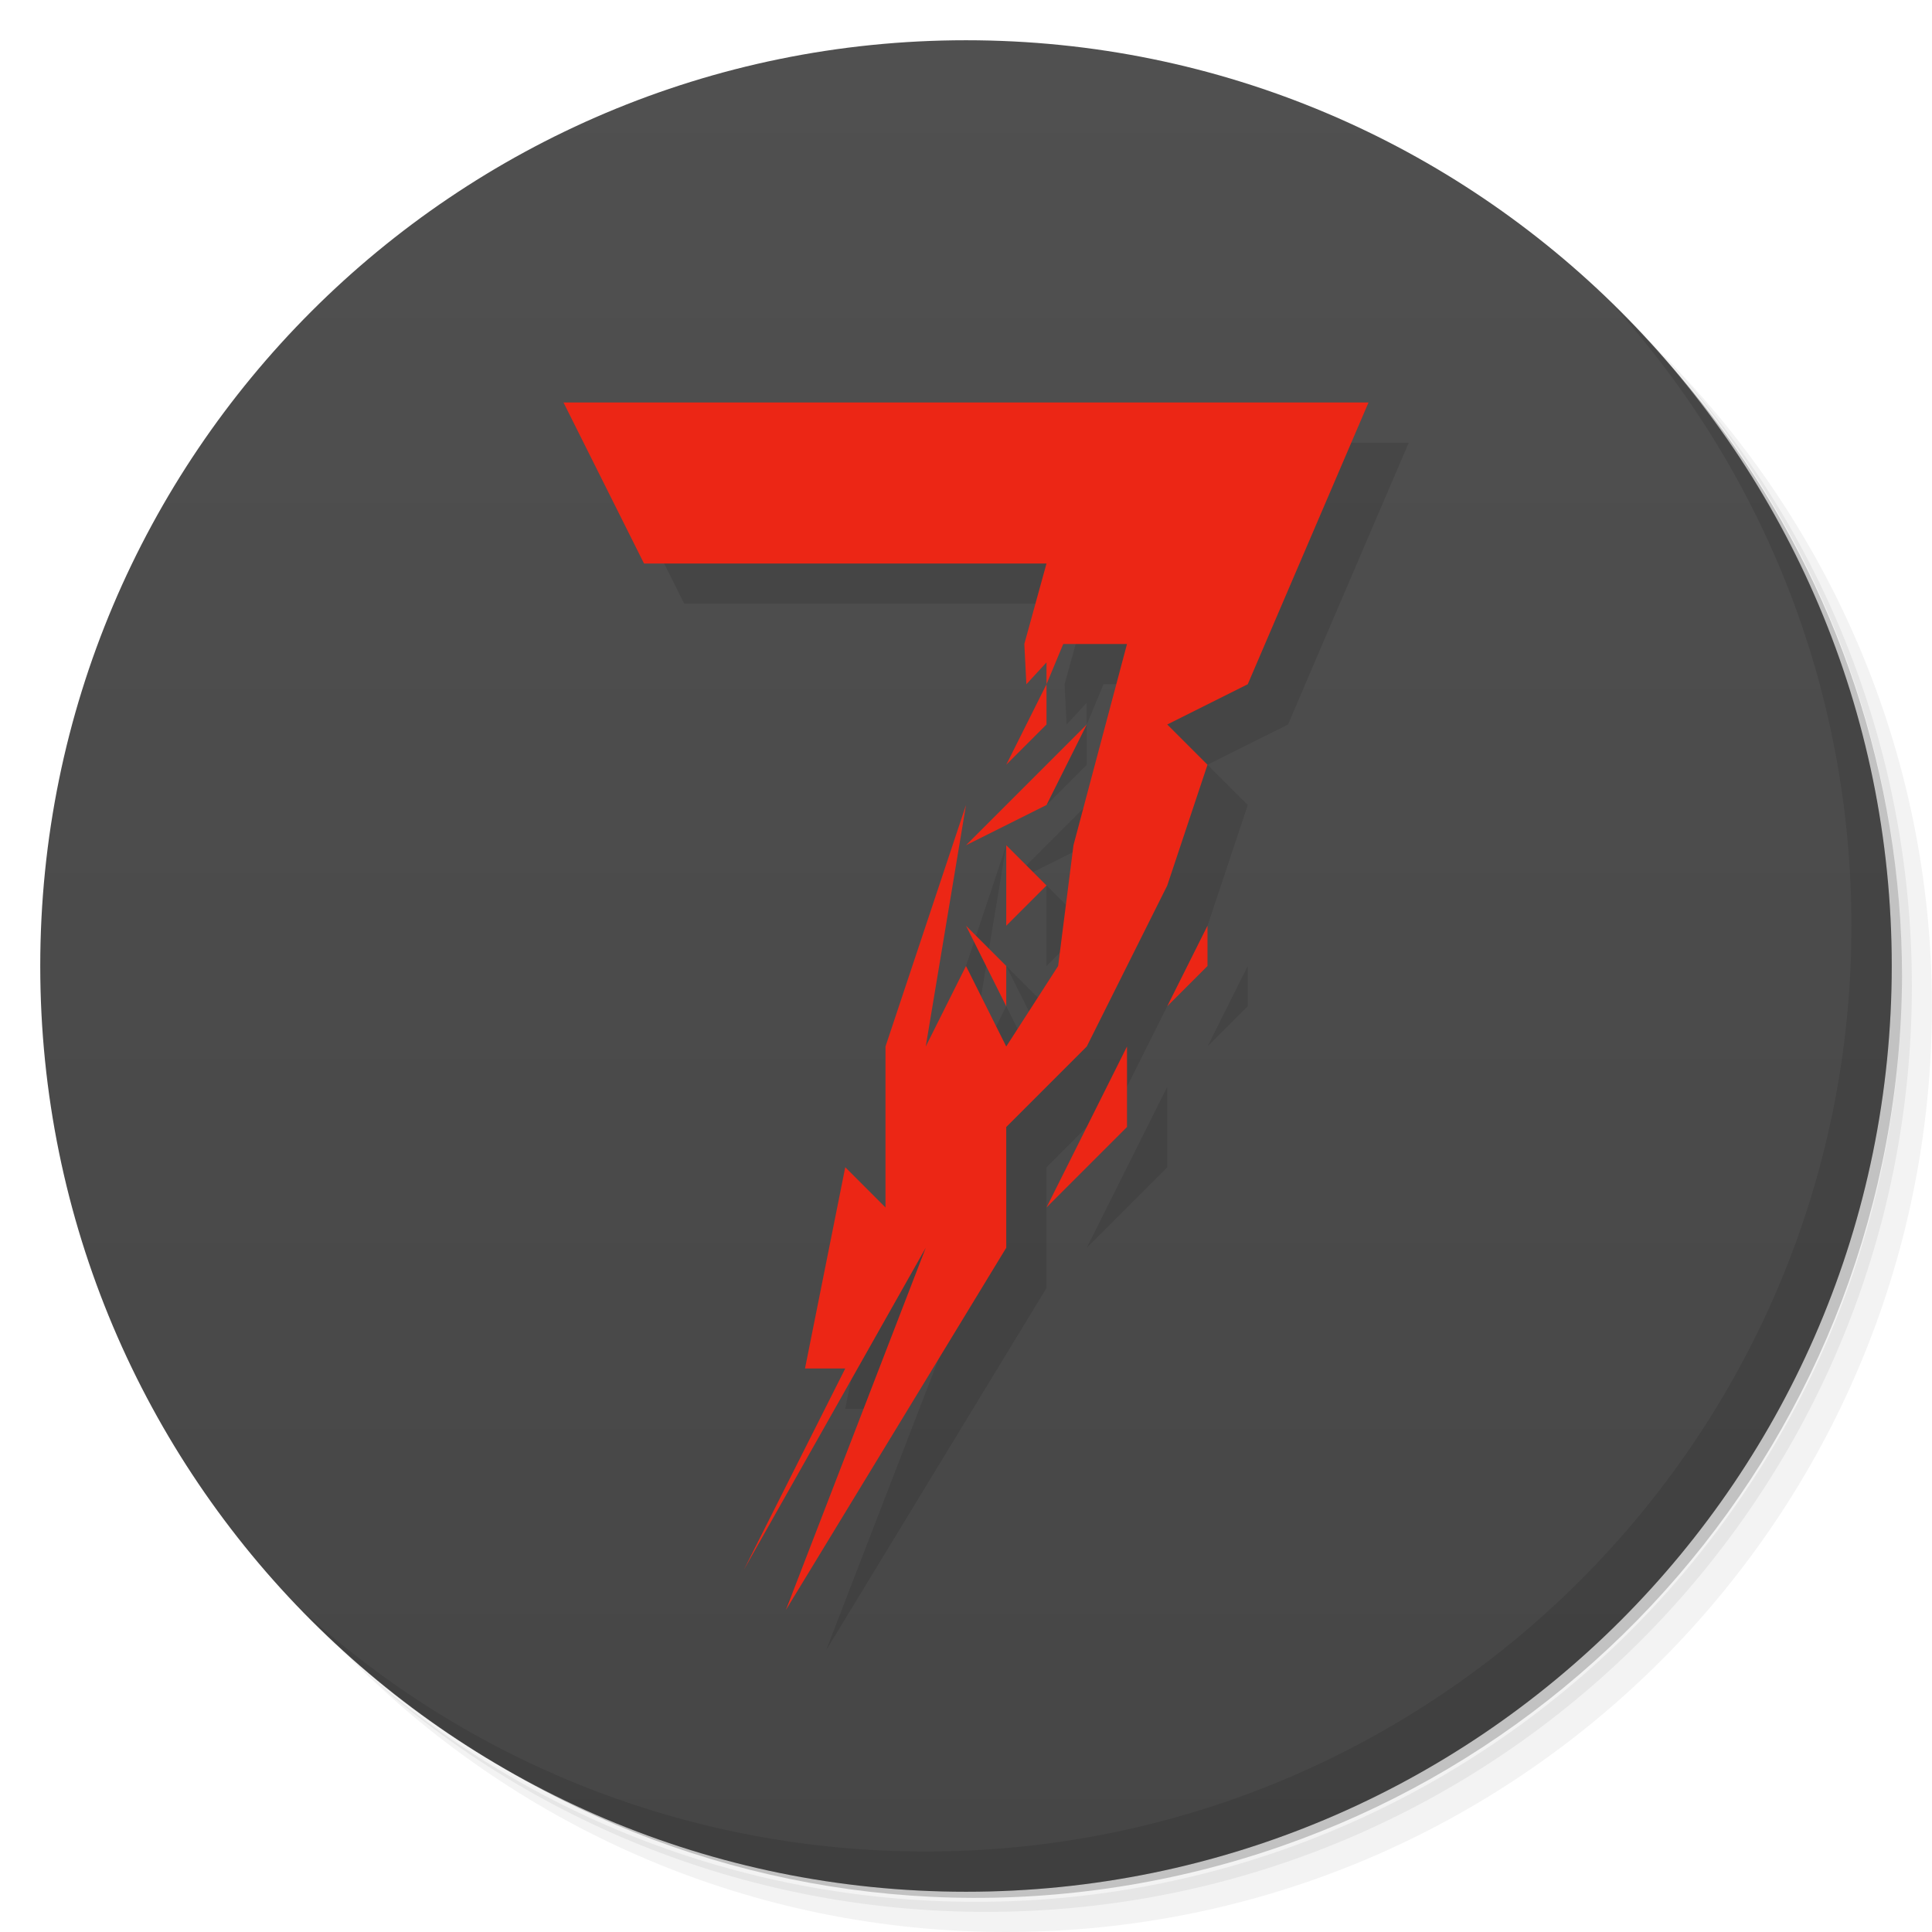
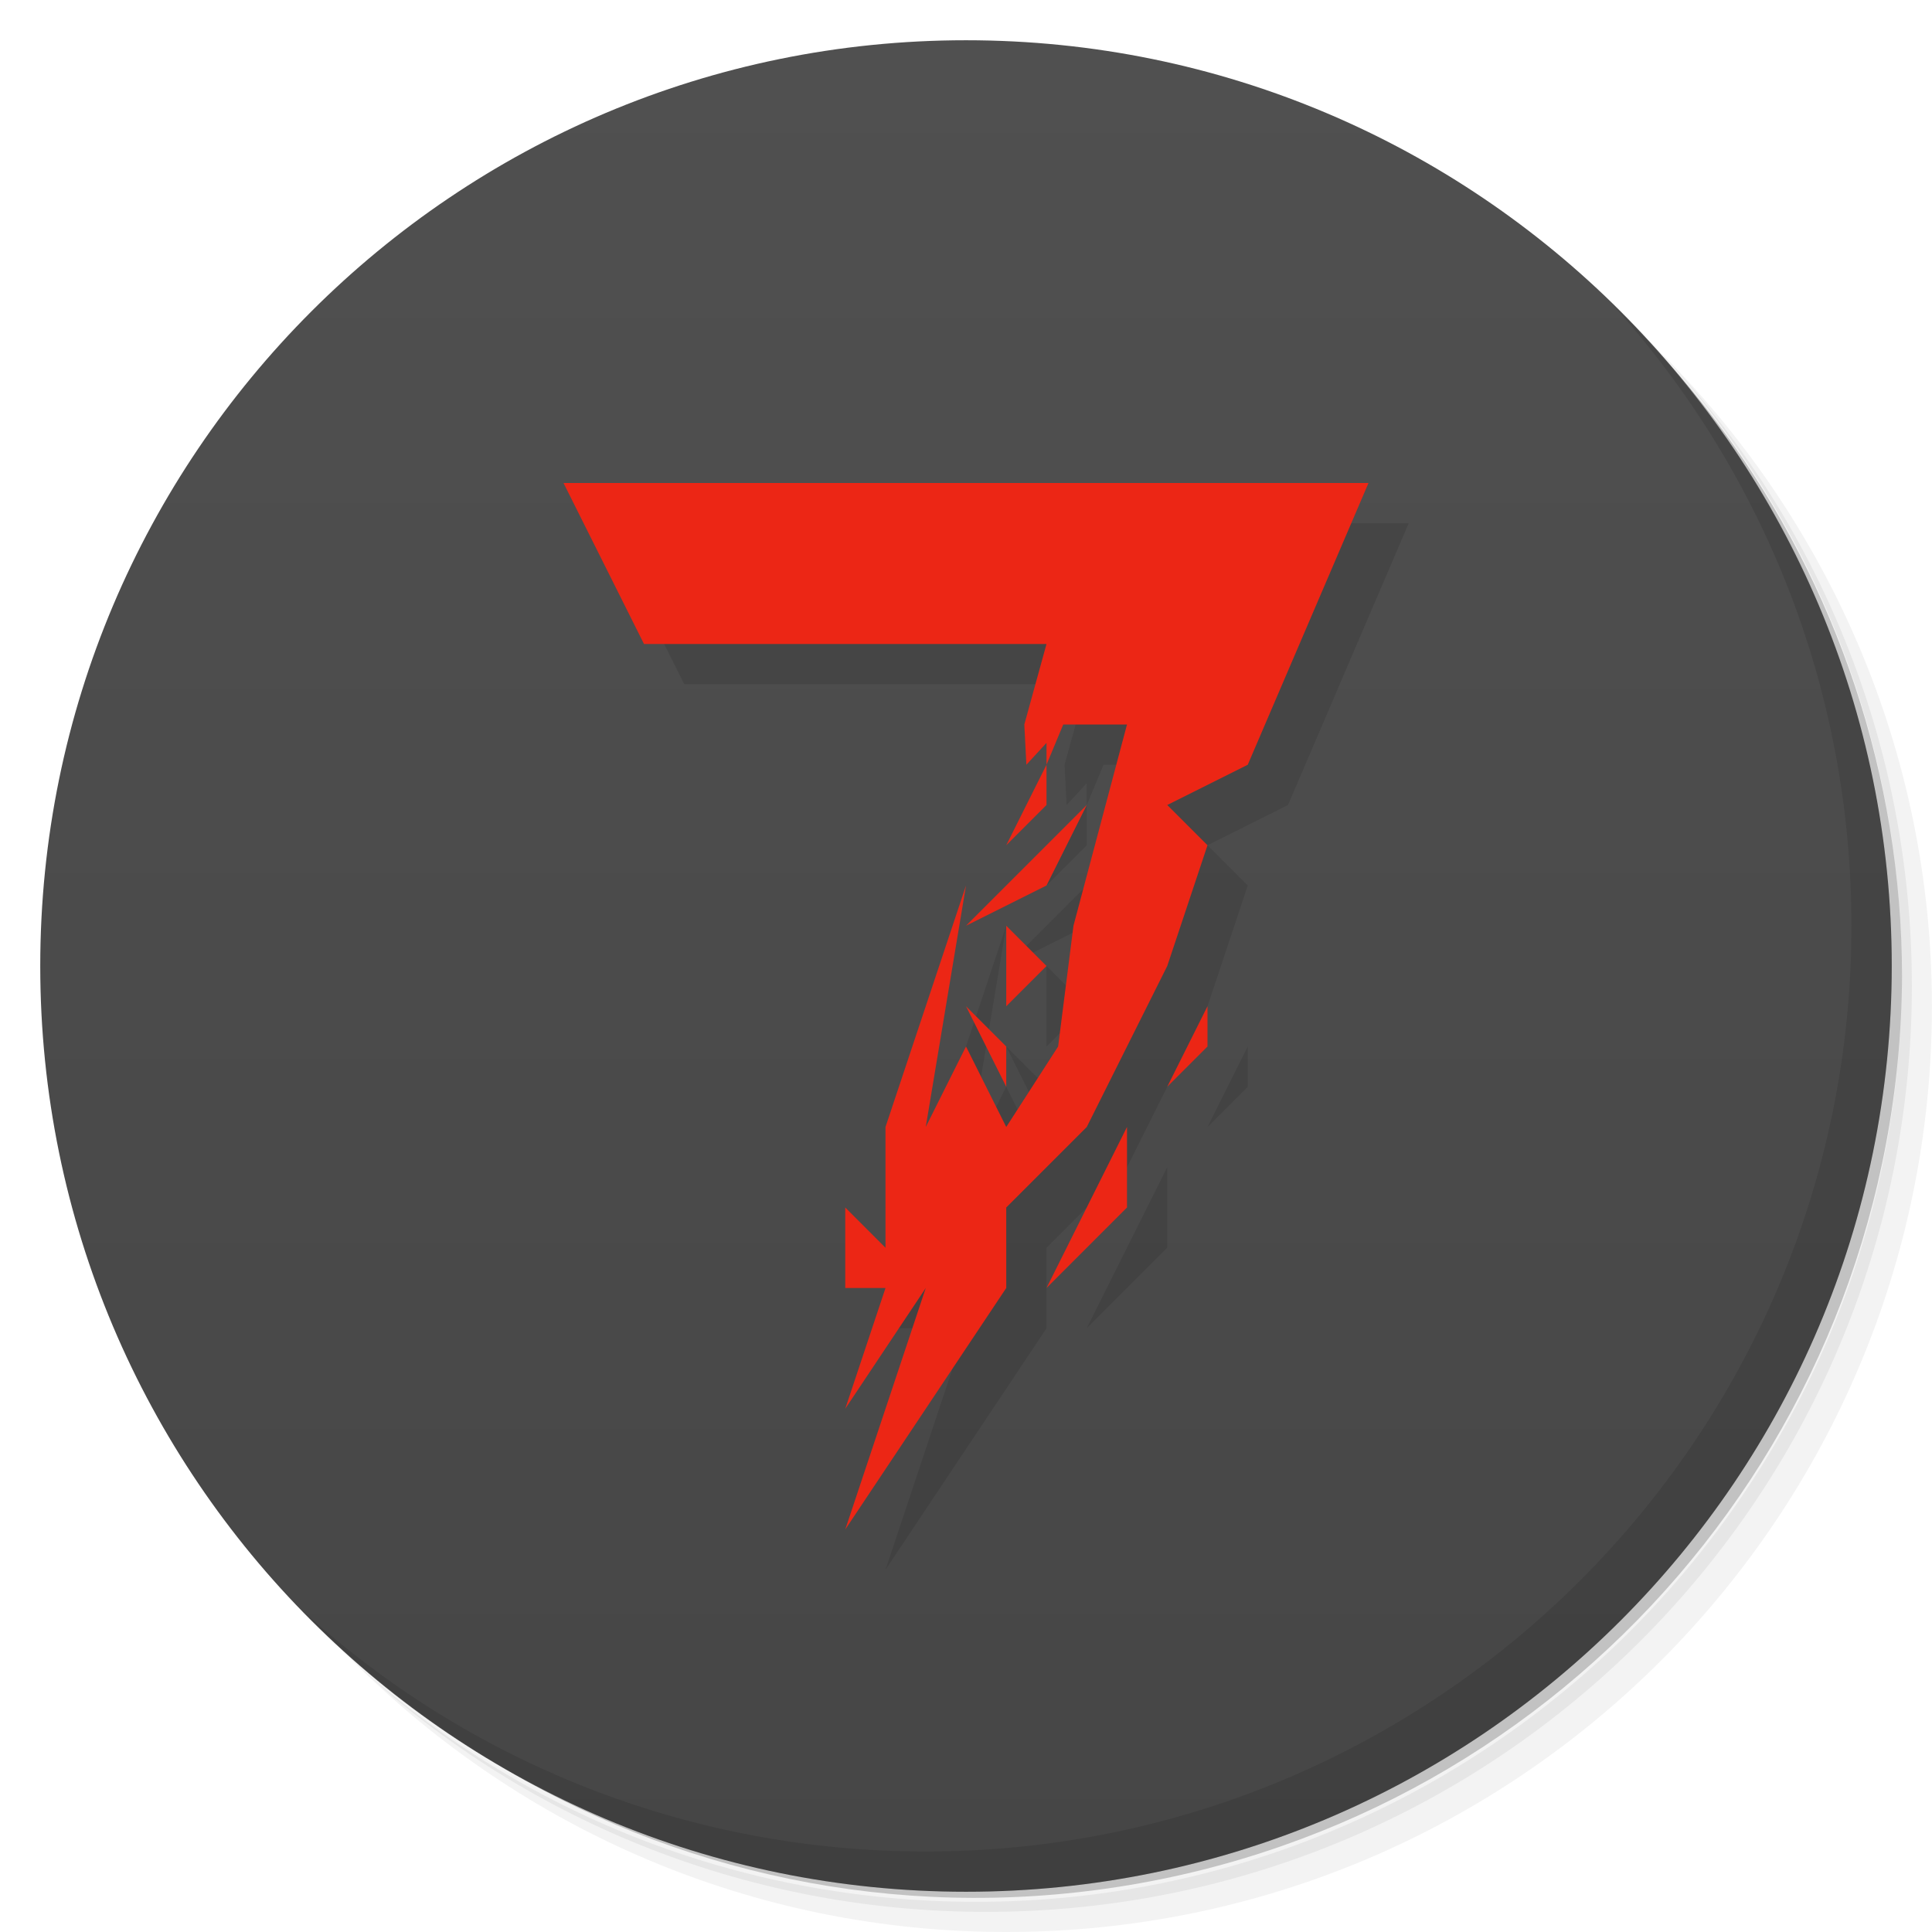
<svg xmlns="http://www.w3.org/2000/svg" version="1.1" viewBox="0 0 48 48">
  <defs>
    <linearGradient id="bg" x2="0" y1="1" y2="47" gradientUnits="userSpaceOnUse">
      <stop style="stop-color:#505050" offset="0" />
      <stop style="stop-color:#464646" offset="1" />
    </linearGradient>
  </defs>
  <path d="m36.31 5c5.859 4.062 9.688 10.831 9.688 18.5 0 12.426-10.07 22.5-22.5 22.5-7.669 0-14.438-3.828-18.5-9.688 1.037 1.822 2.306 3.499 3.781 4.969 4.085 3.712 9.514 5.969 15.469 5.969 12.703 0 23-10.298 23-23 0-5.954-2.256-11.384-5.969-15.469-1.469-1.475-3.147-2.744-4.969-3.781zm4.969 3.781c3.854 4.113 6.219 9.637 6.219 15.719 0 12.703-10.297 23-23 23-6.081 0-11.606-2.364-15.719-6.219 4.16 4.144 9.883 6.719 16.219 6.719 12.703 0 23-10.298 23-23 0-6.335-2.575-12.06-6.719-16.219z" style="opacity:.05" />
  <path d="m41.28 8.781c3.712 4.085 5.969 9.514 5.969 15.469 0 12.703-10.297 23-23 23-5.954 0-11.384-2.256-15.469-5.969 4.113 3.854 9.637 6.219 15.719 6.219 12.703 0 23-10.298 23-23 0-6.081-2.364-11.606-6.219-15.719z" style="opacity:.1" />
  <path d="m31.25 2.375c8.615 3.154 14.75 11.417 14.75 21.13 0 12.426-10.07 22.5-22.5 22.5-9.708 0-17.971-6.135-21.12-14.75a23 23 0 0 0 44.875-7 23 23 0 0 0-16-21.875z" style="opacity:.2" />
  <circle cx="24" cy="24" r="23" style="fill:url(#bg)" />
  <path d="m40.03 7.531c3.712 4.084 5.969 9.514 5.969 15.469 0 12.703-10.297 23-23 23-5.954 0-11.384-2.256-15.469-5.969 4.178 4.291 10.01 6.969 16.469 6.969 12.703 0 23-10.298 23-23 0-6.462-2.677-12.291-6.969-16.469z" style="opacity:.1" />
-   <path d="m15 11 2 4h10l-0.551 2 0.051 1 0.5-0.543v0.543l0.416-1h1.584l-1.33 5-0.381 3-1.289 2-1-2-1 2 1-6-2 6v4l-1-1-1 5h1l-2.518 5 4.518-8-3.475 9 5.475-9v-3l2-2 2-4 1-3-1-1 2-1 3-7zm12 7-1 2 1-1zm1 1-3 3 2-1zm-2 3v2l1-1zm-1 2 1 2v-1zm6 0-1 2 1-1zm-2 3-2 4 2-2z" style="opacity:.1" />
-   <path d="m14 10 2 4h10l-0.551 2 0.051 1 0.5-0.543v0.543l0.416-1h1.584l-1.33 5-0.381 3-1.289 2-1-2-1 2 1-6-2 6v4l-1-1-1 5h1l-2.518 5 4.518-8-3.475 9 5.475-9v-3l2-2 2-4 1-3-1-1 2-1 3-7zm12 7-1 2 1-1zm1 1-3 3 2-1zm-2 3v2l1-1zm-1 2 1 2v-1zm6 0-1 2 1-1zm-2 3-2 4 2-2z" style="fill:#ec2615" />
+   <path d="m15 13 2 4h10l-0.551 2 0.051 1 0.5-0.543v0.543l0.416-1h1.584l-1.33 5-0.381 3-1.289 2-1-2-1 2 1-6-2 6 4e-5 3-1-1v2h1l-1 3 2-3-2 6 4-6-4e-5 -2 2-2 2-4 1-3-1-1 2-1 3-7zm12 7-1 2 1-1zm1 1-3 3 2-1zm-2 3v2l1-1zm-1 2 1 2v-1zm6 0-1 2 1-1zm-2 3-2 4 2-2z" style="opacity:.1" />
+   <path d="m14 12 2 4h10l-0.551 2 0.051 1 0.5-0.543v0.543l0.416-1h1.584l-1.33 5-0.381 3-1.289 2-1-2-1 2 1-6-2 6 4e-5 3-1-1v2h1l-1 3 2-3-2 6 4-6-4e-5 -2 2-2 2-4 1-3-1-1 2-1 3-7zm12 7-1 2 1-1zm1 1-3 3 2-1zm-2 3v2l1-1zm-1 2 1 2v-1zm6 0-1 2 1-1zm-2 3-2 4 2-2z" style="fill:#ec2615" />
</svg>
